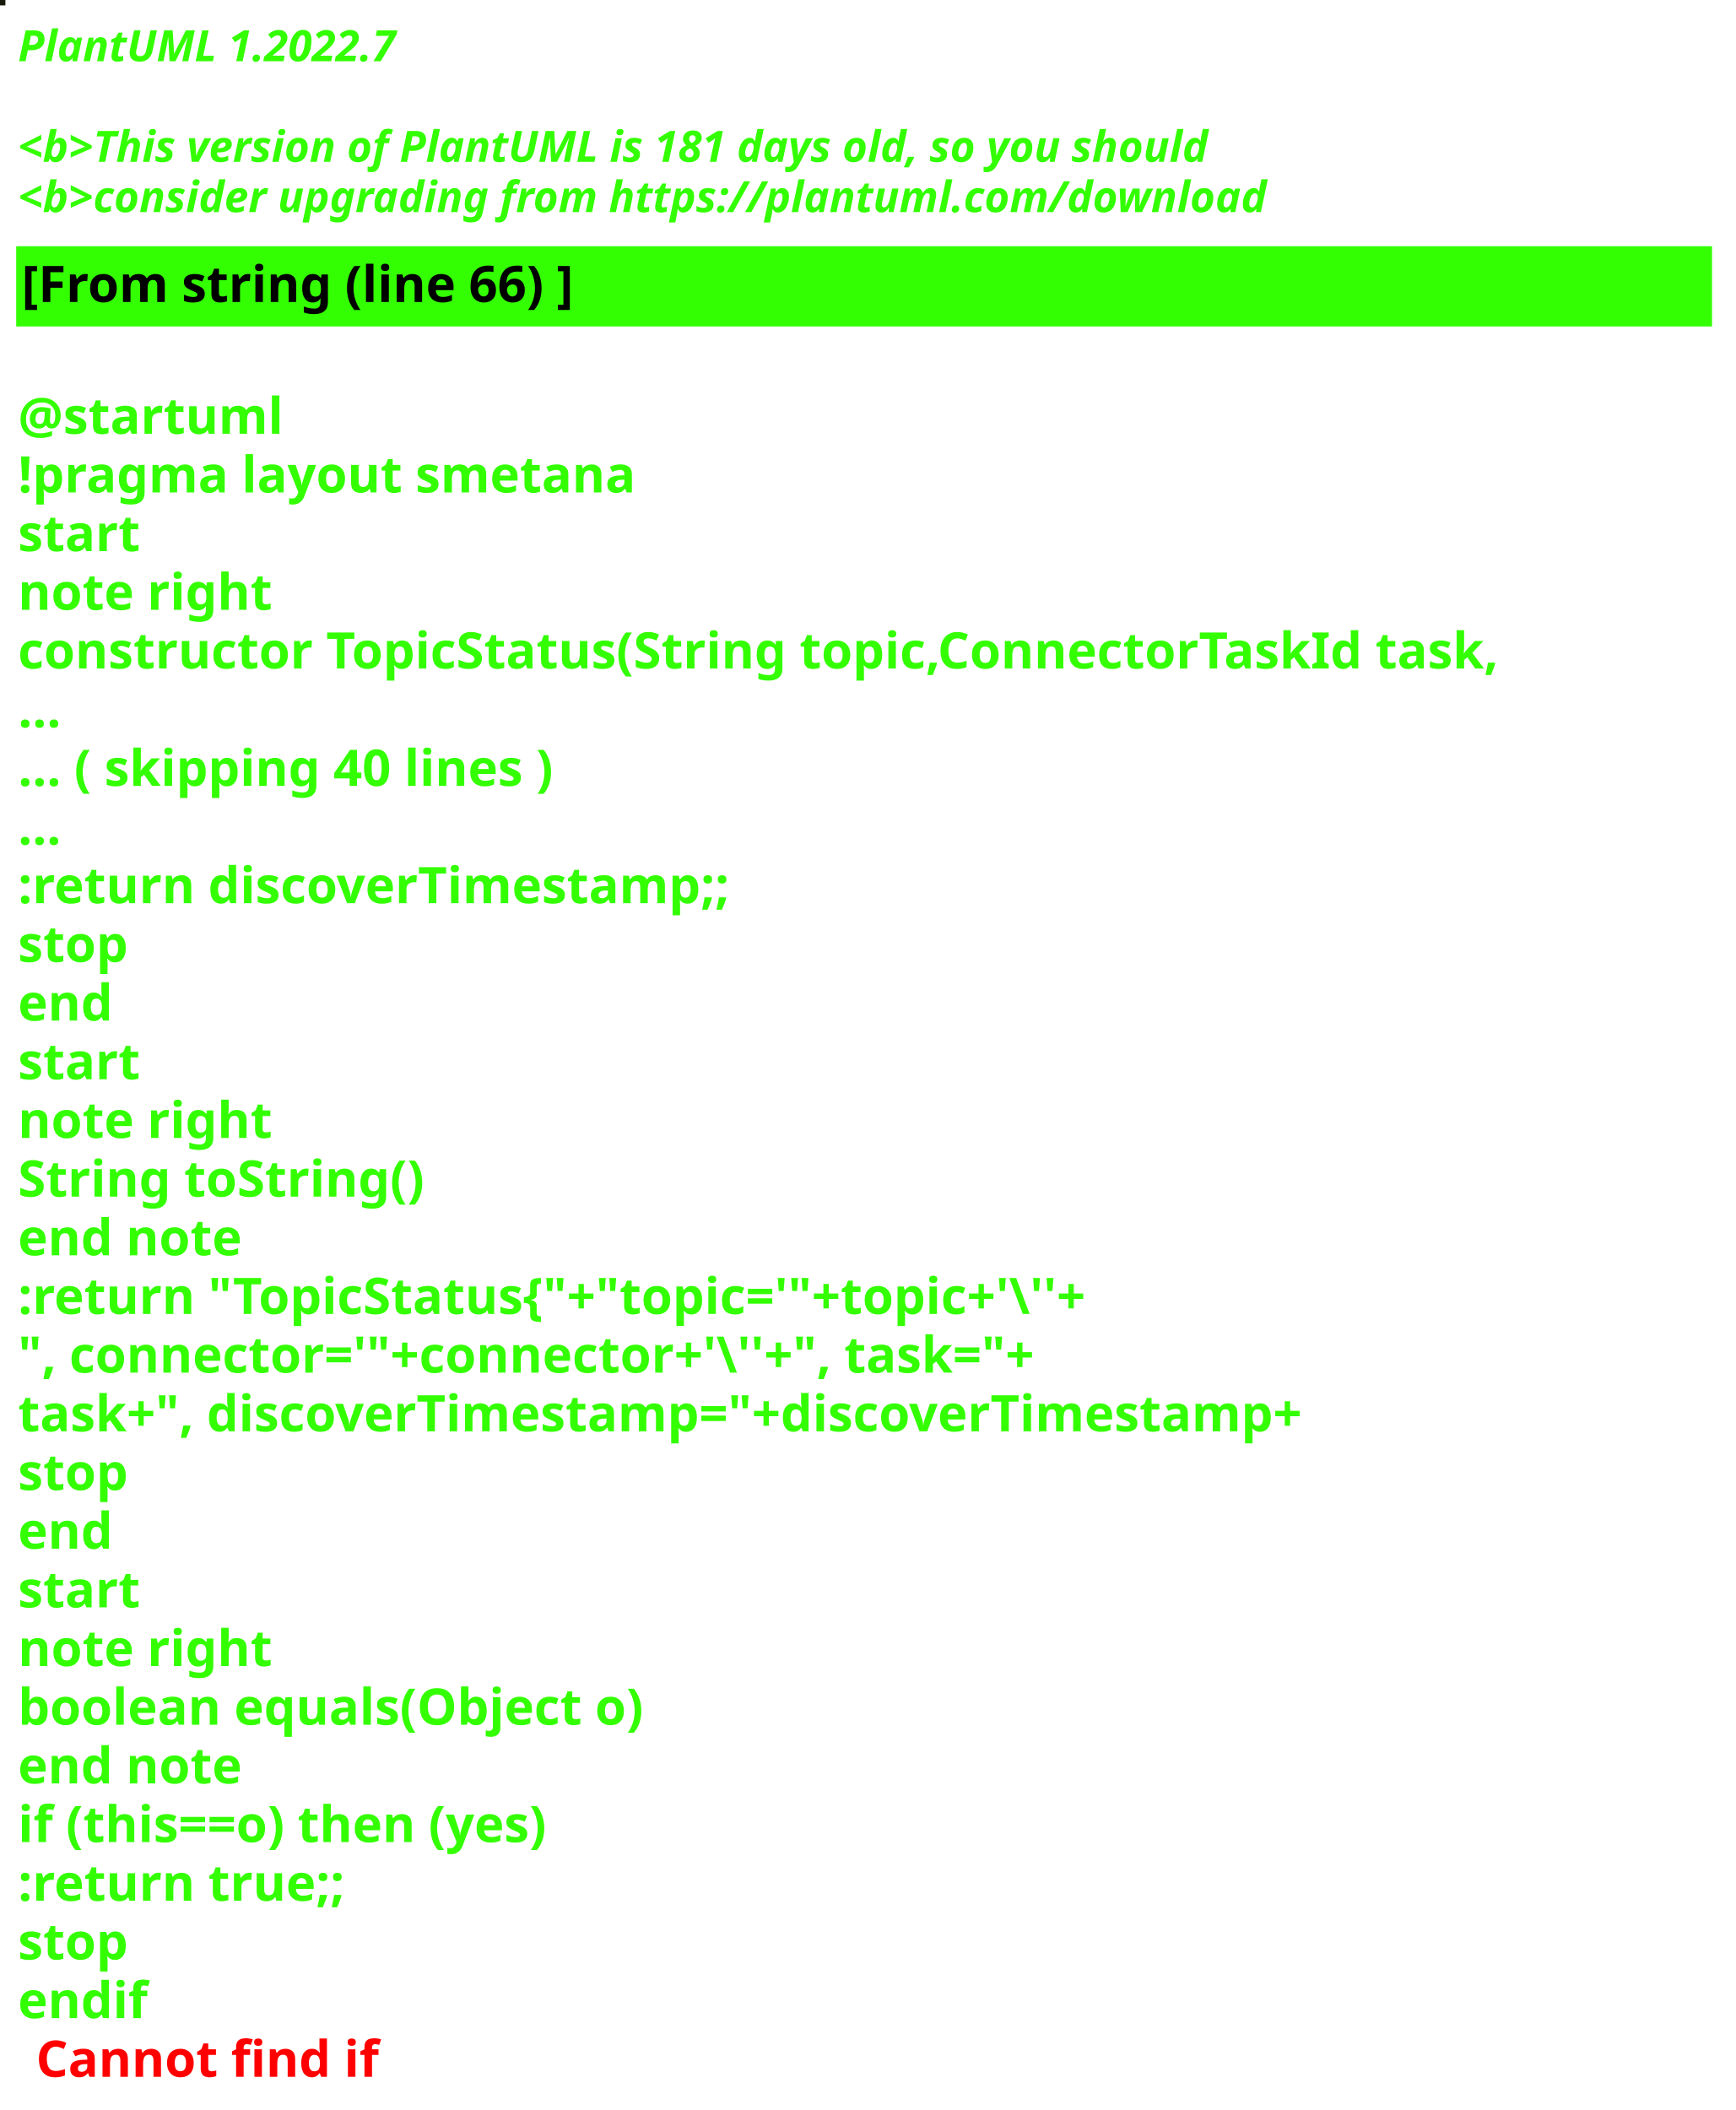
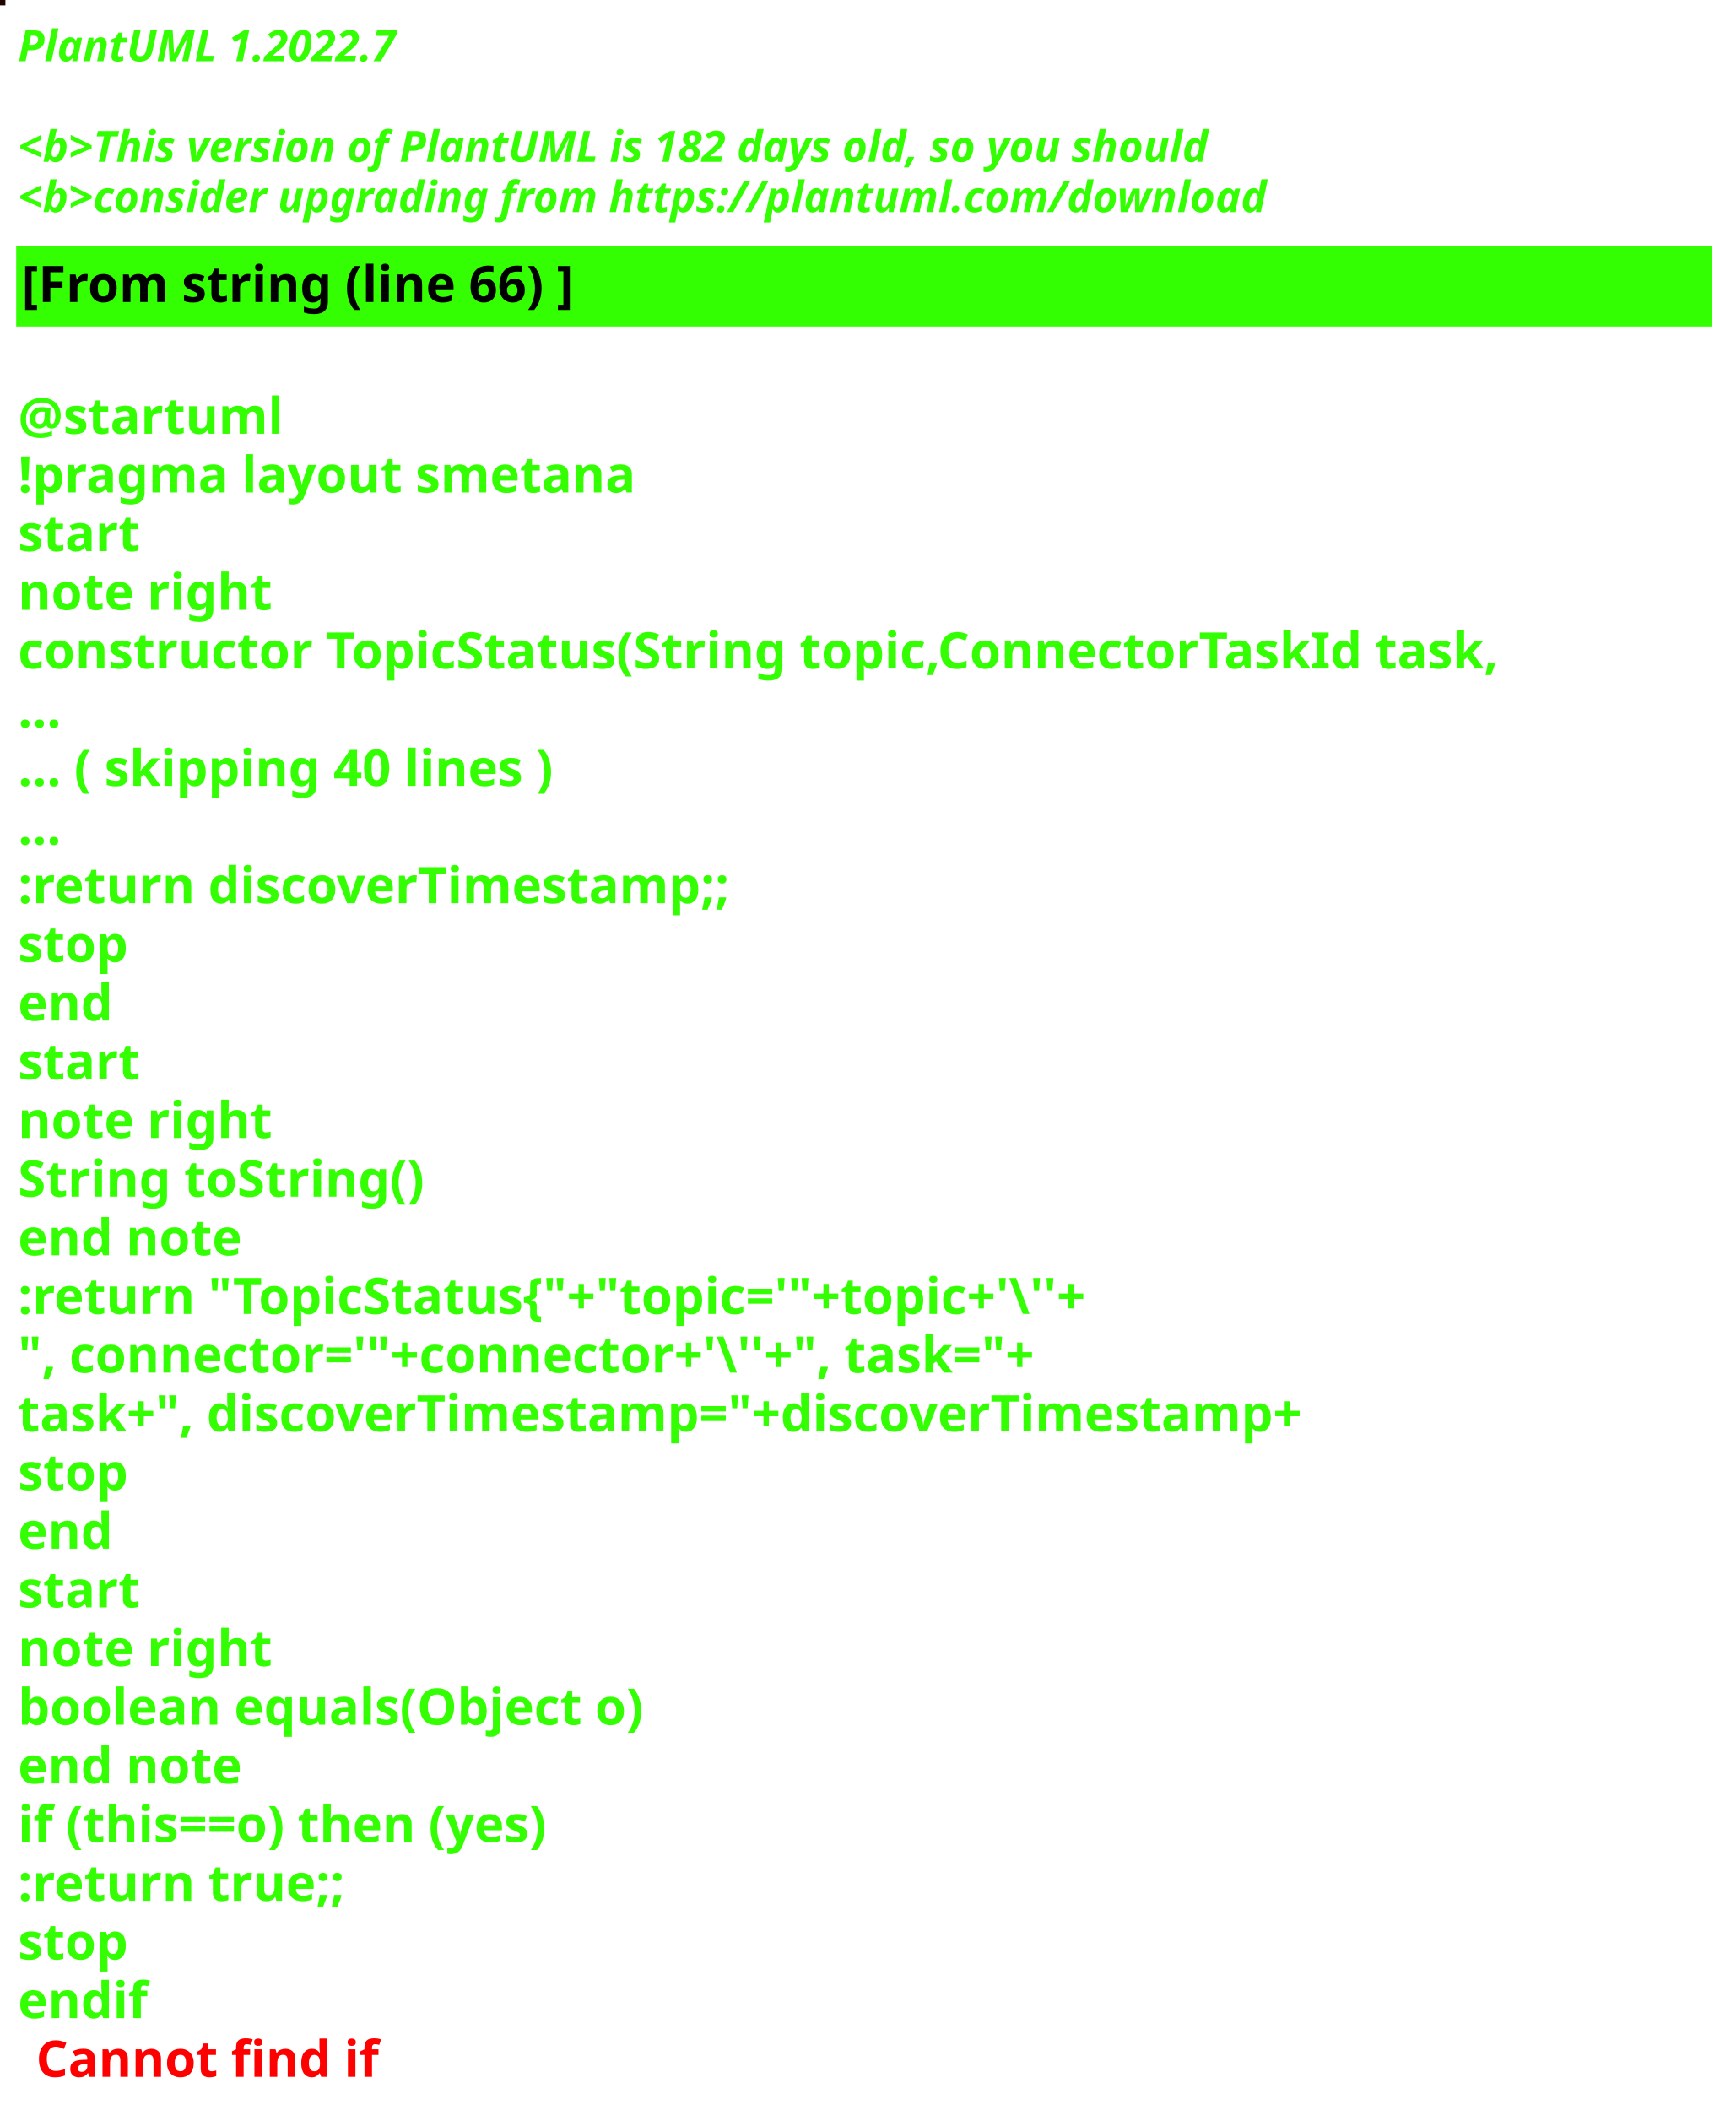
<svg xmlns="http://www.w3.org/2000/svg" contentStyleType="text/css" height="586px" preserveAspectRatio="none" style="width:482px;height:586px;background:#000000;" version="1.1" viewBox="0 0 482 586" width="482px" zoomAndPan="magnify">
  <defs />
  <g>
-     <rect fill="#171A0C" height="1" style="stroke:#171A0C;stroke-width:1.0;" width="1" x="0" y="0" />
+     <rect fill="#210301" height="1" style="stroke:#210301;stroke-width:1.0;" width="1" x="0" y="0" />
    <text fill="#33FF02" font-family="sans-serif" font-size="12" font-style="italic" font-weight="bold" lengthAdjust="spacing" textLength="127" x="5" y="17">PlantUML 1.2022.7</text>
    <text fill="#33FF02" font-family="sans-serif" font-size="12" font-style="italic" font-weight="bold" lengthAdjust="spacing" textLength="4" x="5" y="30.969"> </text>
-     <text fill="#33FF02" font-family="sans-serif" font-size="12" font-style="italic" font-weight="bold" lengthAdjust="spacing" textLength="399" x="5" y="44.938">&lt;b&gt;This version of PlantUML is 181 days old, so you should</text>
+     <text fill="#33FF02" font-family="sans-serif" font-size="12" font-style="italic" font-weight="bold" lengthAdjust="spacing" textLength="399" x="5" y="44.938">&lt;b&gt;This version of PlantUML is 182 days old, so you should</text>
    <text fill="#33FF02" font-family="sans-serif" font-size="12" font-style="italic" font-weight="bold" lengthAdjust="spacing" textLength="408" x="5" y="58.906">&lt;b&gt;consider upgrading from https://plantuml.com/download</text>
    <rect fill="#33FF02" height="21.297" style="stroke:#33FF02;stroke-width:1.0;" width="470" x="5" y="68.875" />
    <text fill="#000000" font-family="sans-serif" font-size="14" font-weight="bold" lengthAdjust="spacing" textLength="178" x="6" y="83.875">[From string (line 66) ]</text>
    <text fill="#33FF02" font-family="sans-serif" font-size="14" font-weight="bold" lengthAdjust="spacing" textLength="5" x="5" y="104.172"> </text>
    <text fill="#33FF02" font-family="sans-serif" font-size="14" font-weight="bold" lengthAdjust="spacing" textLength="79" x="5" y="120.469">@startuml</text>
    <text fill="#33FF02" font-family="sans-serif" font-size="14" font-weight="bold" lengthAdjust="spacing" textLength="190" x="5" y="136.766">!pragma layout smetana</text>
    <text fill="#33FF02" font-family="sans-serif" font-size="14" font-weight="bold" lengthAdjust="spacing" textLength="37" x="5" y="153.062">start</text>
    <text fill="#33FF02" font-family="sans-serif" font-size="14" font-weight="bold" lengthAdjust="spacing" textLength="78" x="5" y="169.359">note right</text>
    <text fill="#33FF02" font-family="sans-serif" font-size="14" font-weight="bold" lengthAdjust="spacing" textLength="470" x="5" y="185.656">constructor TopicStatus(String topic,ConnectorTaskId task,</text>
    <text fill="#33FF02" font-family="sans-serif" font-size="14" font-weight="bold" lengthAdjust="spacing" textLength="15" x="5" y="201.953">...</text>
    <text fill="#33FF02" font-family="sans-serif" font-size="14" font-weight="bold" lengthAdjust="spacing" textLength="175" x="5" y="218.25">... ( skipping 40 lines )</text>
    <text fill="#33FF02" font-family="sans-serif" font-size="14" font-weight="bold" lengthAdjust="spacing" textLength="15" x="5" y="234.547">...</text>
    <text fill="#33FF02" font-family="sans-serif" font-size="14" font-weight="bold" lengthAdjust="spacing" textLength="227" x="5" y="250.844">:return discoverTimestamp;;</text>
    <text fill="#33FF02" font-family="sans-serif" font-size="14" font-weight="bold" lengthAdjust="spacing" textLength="35" x="5" y="267.141">stop</text>
    <text fill="#33FF02" font-family="sans-serif" font-size="14" font-weight="bold" lengthAdjust="spacing" textLength="30" x="5" y="283.438">end</text>
    <text fill="#33FF02" font-family="sans-serif" font-size="14" font-weight="bold" lengthAdjust="spacing" textLength="37" x="5" y="299.734">start</text>
    <text fill="#33FF02" font-family="sans-serif" font-size="14" font-weight="bold" lengthAdjust="spacing" textLength="78" x="5" y="316.031">note right</text>
    <text fill="#33FF02" font-family="sans-serif" font-size="14" font-weight="bold" lengthAdjust="spacing" textLength="127" x="5" y="332.328">String toString()</text>
    <text fill="#33FF02" font-family="sans-serif" font-size="14" font-weight="bold" lengthAdjust="spacing" textLength="71" x="5" y="348.625">end note</text>
    <text fill="#33FF02" font-family="sans-serif" font-size="14" font-weight="bold" lengthAdjust="spacing" textLength="351" x="5" y="364.922">:return "TopicStatus{"+"topic='"+topic+'\''+</text>
    <text fill="#33FF02" font-family="sans-serif" font-size="14" font-weight="bold" lengthAdjust="spacing" textLength="336" x="5" y="381.219">", connector='"+connector+'\''+", task="+</text>
    <text fill="#33FF02" font-family="sans-serif" font-size="14" font-weight="bold" lengthAdjust="spacing" textLength="413" x="5" y="397.516">task+", discoverTimestamp="+discoverTimestamp+</text>
    <text fill="#33FF02" font-family="sans-serif" font-size="14" font-weight="bold" lengthAdjust="spacing" textLength="35" x="5" y="413.812">stop</text>
    <text fill="#33FF02" font-family="sans-serif" font-size="14" font-weight="bold" lengthAdjust="spacing" textLength="30" x="5" y="430.109">end</text>
    <text fill="#33FF02" font-family="sans-serif" font-size="14" font-weight="bold" lengthAdjust="spacing" textLength="37" x="5" y="446.406">start</text>
    <text fill="#33FF02" font-family="sans-serif" font-size="14" font-weight="bold" lengthAdjust="spacing" textLength="78" x="5" y="462.703">note right</text>
    <text fill="#33FF02" font-family="sans-serif" font-size="14" font-weight="bold" lengthAdjust="spacing" textLength="198" x="5" y="479">boolean equals(Object o)</text>
    <text fill="#33FF02" font-family="sans-serif" font-size="14" font-weight="bold" lengthAdjust="spacing" textLength="71" x="5" y="495.297">end note</text>
    <text fill="#33FF02" font-family="sans-serif" font-size="14" font-weight="bold" lengthAdjust="spacing" textLength="176" x="5" y="511.594">if (this==o) then (yes)</text>
    <text fill="#33FF02" font-family="sans-serif" font-size="14" font-weight="bold" lengthAdjust="spacing" textLength="106" x="5" y="527.891">:return true;;</text>
    <text fill="#33FF02" font-family="sans-serif" font-size="14" font-weight="bold" lengthAdjust="spacing" textLength="35" x="5" y="544.188">stop</text>
    <text fill="#33FF02" font-family="sans-serif" font-size="14" font-weight="bold" lengthAdjust="spacing" text-decoration="wavy underline" textLength="40" x="5" y="560.484">endif</text>
    <text fill="#FF0000" font-family="sans-serif" font-size="14" font-weight="bold" lengthAdjust="spacing" textLength="106" x="10" y="576.781">Cannot find if</text>
  </g>
</svg>
